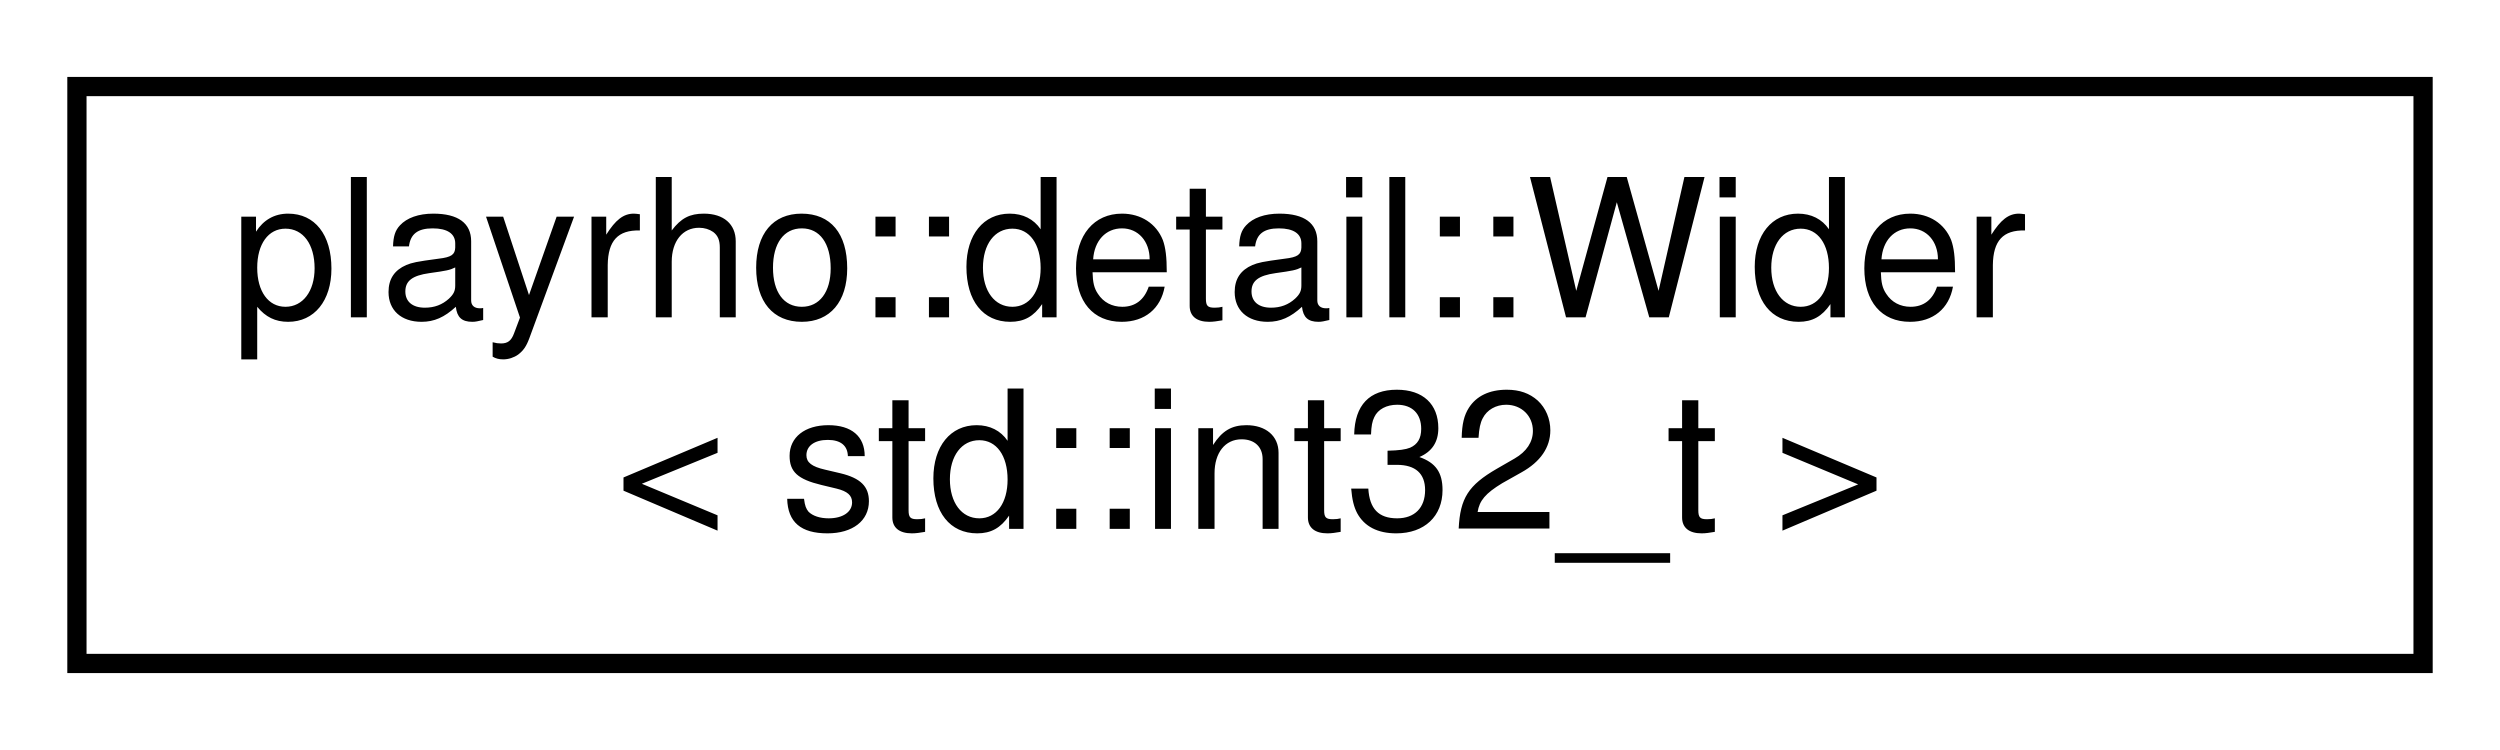
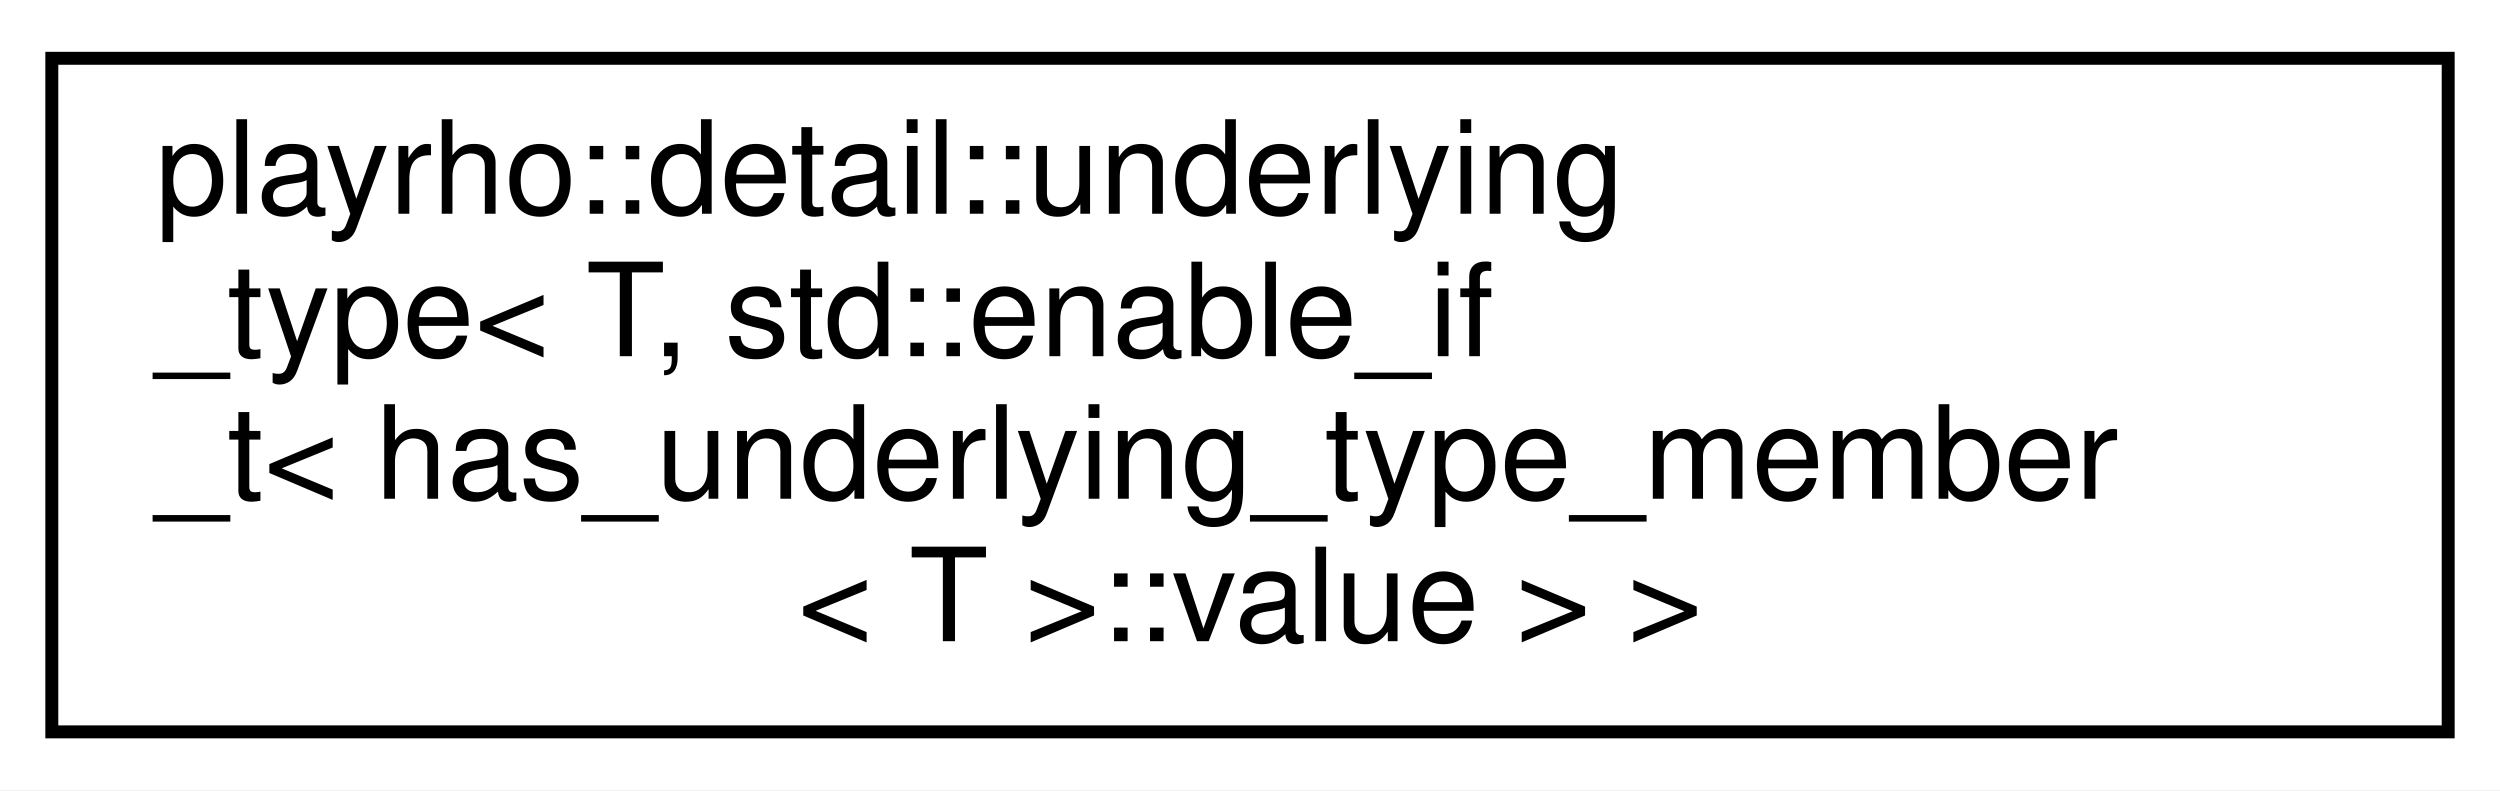
- <svg xmlns="http://www.w3.org/2000/svg" xmlns:xlink="http://www.w3.org/1999/xlink" width="130pt" height="39pt" viewBox="0.00 0.00 130.00 39.00">
-   <g id="graph0" class="graph" transform="scale(1 1) rotate(0) translate(4 35)">
-     <polygon fill="white" stroke="transparent" points="-4,4 -4,-35 126,-35 126,4 -4,4" />
+ <svg xmlns="http://www.w3.org/2000/svg" xmlns:xlink="http://www.w3.org/1999/xlink" width="193pt" height="61pt" viewBox="0.00 0.00 193.00 61.00">
+   <g id="graph0" class="graph" transform="scale(1 1) rotate(0) translate(4 57)">
+     <polygon fill="white" stroke="transparent" points="-4,4 -4,-57 189,-57 189,4 -4,4" />
    <g id="node1" class="node">
      <g id="a_node1">
-         <a xlink:href="structplayrho_1_1detail_1_1Wider_3_01std_1_1int32__t_01_4.html" target="_top" xlink:title="Specialization of the Wider trait for signed 32-bit integers.">
-           <polygon fill="white" stroke="black" points="0,-0.5 0,-30.5 122,-30.5 122,-0.5 0,-0.5" />
-           <text text-anchor="start" x="8" y="-18.5" font-family="Helvetica,sans-Serif" font-size="10.00">playrho::detail::Wider</text>
-           <text text-anchor="middle" x="61" y="-7.5" font-family="Helvetica,sans-Serif" font-size="10.00">&lt; std::int32_t &gt;</text>
+         <a xlink:href="structplayrho_1_1detail_1_1underlying__type_3_01T_00_01std_1_1enable__if__t_3_01has__underlying_2212b27bd541046396e8289902d743ef.html" target="_top" xlink:title="Underlying-type template class for detail::IndexingNamedType types.">
+           <polygon fill="white" stroke="black" points="0,-0.5 0,-52.5 185,-52.5 185,-0.5 0,-0.5" />
+           <text text-anchor="start" x="8" y="-40.5" font-family="Helvetica,sans-Serif" font-size="10.00">playrho::detail::underlying</text>
+           <text text-anchor="start" x="8" y="-29.5" font-family="Helvetica,sans-Serif" font-size="10.00">_type&lt; T, std::enable_if</text>
+           <text text-anchor="start" x="8" y="-18.5" font-family="Helvetica,sans-Serif" font-size="10.00">_t&lt; has_underlying_type_member</text>
+           <text text-anchor="middle" x="92.5" y="-7.5" font-family="Helvetica,sans-Serif" font-size="10.00">&lt; T &gt;::value &gt; &gt;</text>
        </a>
      </g>
    </g>
  </g>
</svg>
